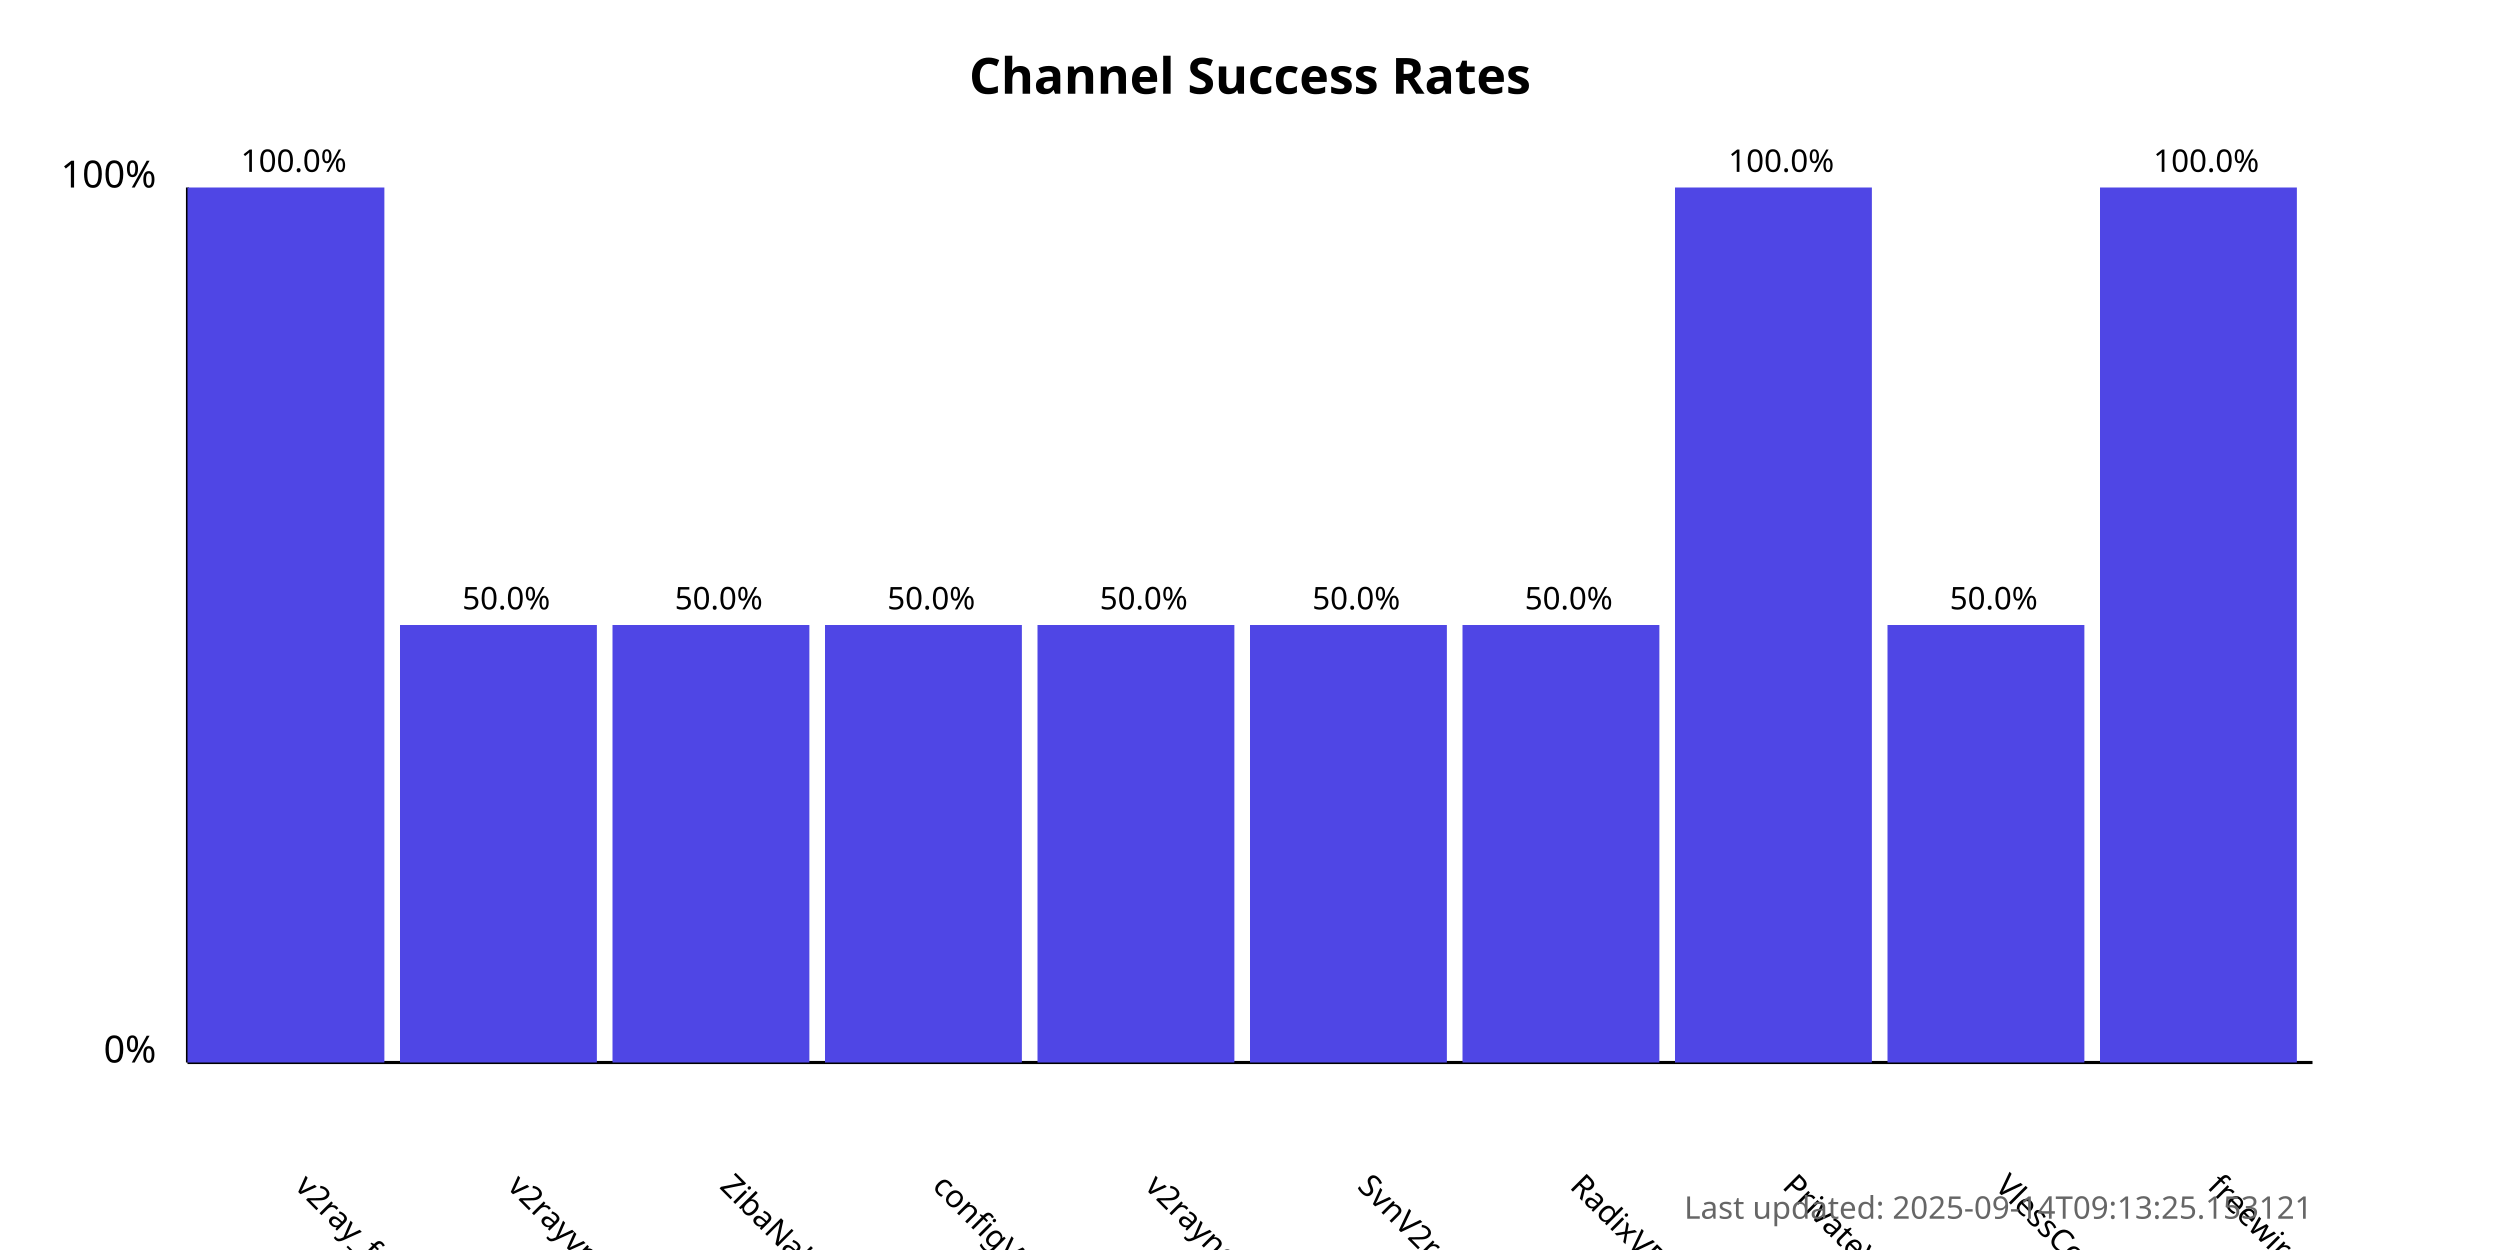
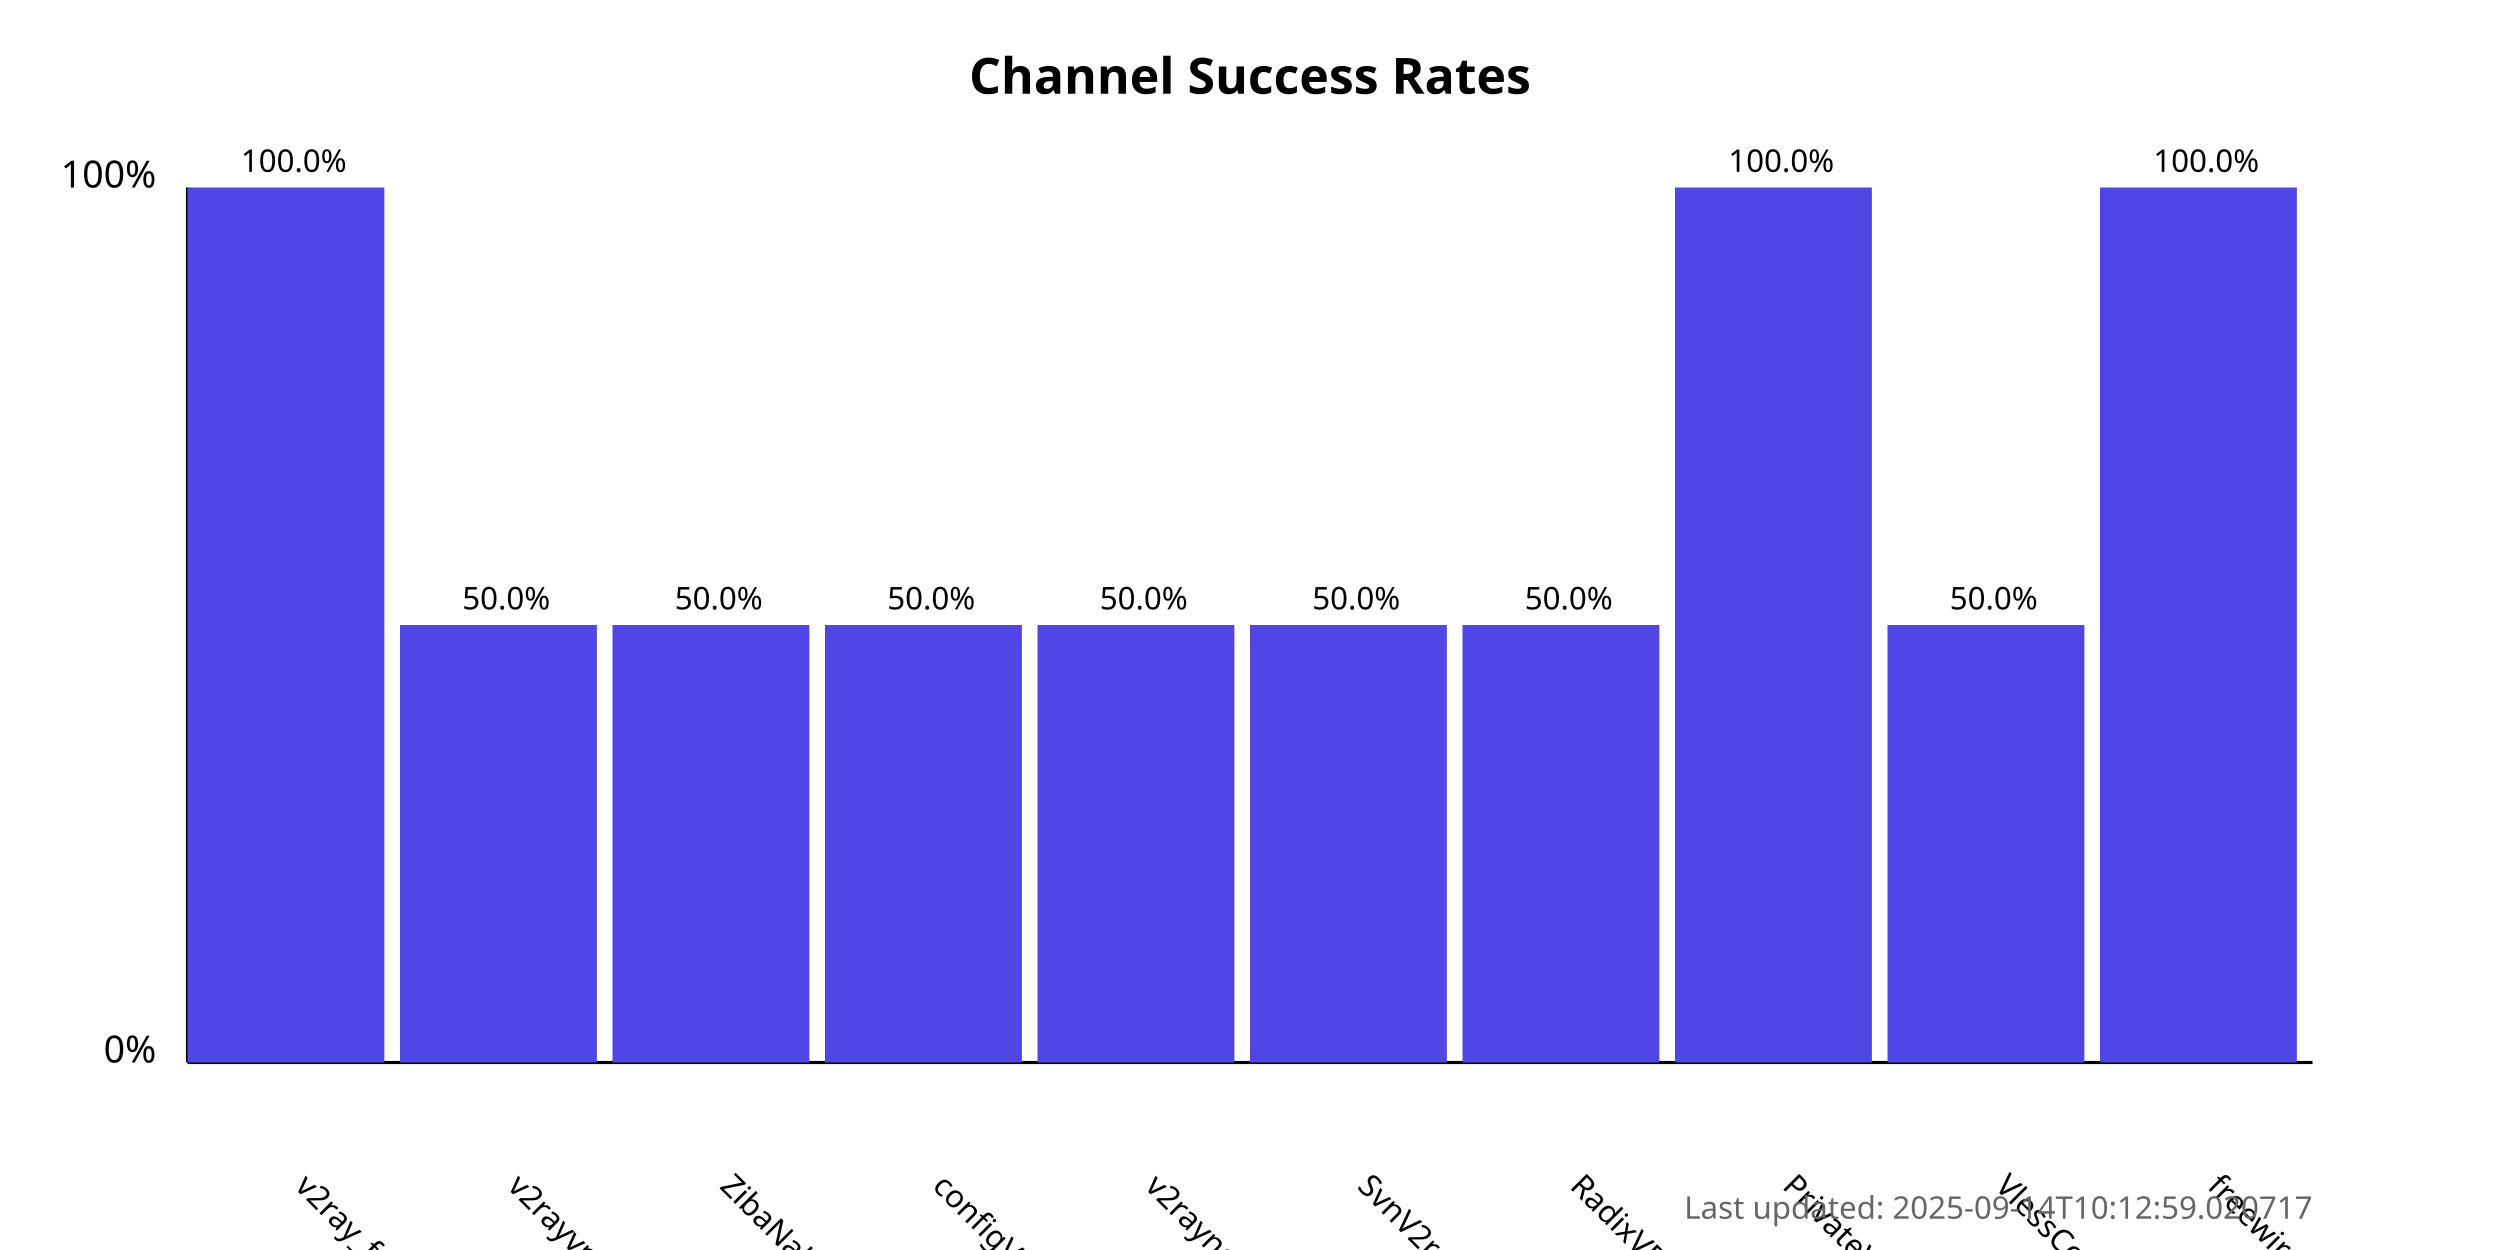
<svg xmlns="http://www.w3.org/2000/svg" width="800" height="400">
  <style>
            .chart-title { font: bold 16px sans-serif; }
            .axis-label { font: 12px sans-serif; }
            .tick-label { font: 10px sans-serif; }
            .bar { fill: #4f46e5; }
            .bar:hover { fill: #6366f1; }
            .timestamp { font: 10px sans-serif; fill: #666; }
        </style>
  <text x="400.0" y="30" text-anchor="middle" class="chart-title">
            Channel Success Rates
        </text>
  <line x1="60" y1="340" x2="60" y2="60" stroke="black" stroke-width="1" />
  <line x1="60" y1="340" x2="740" y2="340" stroke="black" stroke-width="1" />
  <text x="50" y="340" text-anchor="end" class="axis-label">0%</text>
  <text x="50" y="60" text-anchor="end" class="axis-label">100%</text>
  <g>
    <rect x="60" y="60.0" width="63.0" height="280.0" class="bar" />
    <text x="94.0" y="380" transform="rotate(45, 94.0, 380)" text-anchor="start" class="tick-label">
                v2ray_free_conf
            </text>
    <text x="94.0" y="55.0" text-anchor="middle" class="tick-label">
                100.0%
            </text>
  </g>
  <g>
    <rect x="128.0" y="200.0" width="63.0" height="140.0" class="bar" />
    <text x="162.0" y="380" transform="rotate(45, 162.0, 380)" text-anchor="start" class="tick-label">
                v2rayvpno
            </text>
    <text x="162.0" y="195.0" text-anchor="middle" class="tick-label">
                50.0%
            </text>
  </g>
  <g>
    <rect x="196.0" y="200.0" width="63.0" height="140.0" class="bar" />
    <text x="230.0" y="380" transform="rotate(45, 230.0, 380)" text-anchor="start" class="tick-label">
                ZibaNabz
            </text>
    <text x="230.0" y="195.0" text-anchor="middle" class="tick-label">
                50.0%
            </text>
  </g>
  <g>
    <rect x="264.0" y="200.0" width="63.0" height="140.0" class="bar" />
    <text x="298.0" y="380" transform="rotate(45, 298.0, 380)" text-anchor="start" class="tick-label">
                configV2rayForFree
            </text>
    <text x="298.0" y="195.0" text-anchor="middle" class="tick-label">
                50.0%
            </text>
  </g>
  <g>
    <rect x="332.0" y="200.0" width="63.0" height="140.0" class="bar" />
    <text x="366.0" y="380" transform="rotate(45, 366.0, 380)" text-anchor="start" class="tick-label">
                v2rayngvpn
            </text>
    <text x="366.0" y="195.0" text-anchor="middle" class="tick-label">
                50.0%
            </text>
  </g>
  <g>
    <rect x="400.0" y="200.0" width="63.0" height="140.0" class="bar" />
    <text x="434.0" y="380" transform="rotate(45, 434.0, 380)" text-anchor="start" class="tick-label">
                SvnV2ray
            </text>
    <text x="434.0" y="195.0" text-anchor="middle" class="tick-label">
                50.0%
            </text>
  </g>
  <g>
    <rect x="468.0" y="200.0" width="63.0" height="140.0" class="bar" />
    <text x="502.0" y="380" transform="rotate(45, 502.0, 380)" text-anchor="start" class="tick-label">
                RadixVPN
            </text>
    <text x="502.0" y="195.0" text-anchor="middle" class="tick-label">
                50.0%
            </text>
  </g>
  <g>
    <rect x="536.0" y="60.0" width="63.0" height="280.0" class="bar" />
    <text x="570.0" y="380" transform="rotate(45, 570.0, 380)" text-anchor="start" class="tick-label">
                PrivateVPNs
            </text>
    <text x="570.0" y="55.0" text-anchor="middle" class="tick-label">
                100.0%
            </text>
  </g>
  <g>
    <rect x="604.0" y="200.0" width="63.0" height="140.0" class="bar" />
    <text x="638.0" y="380" transform="rotate(45, 638.0, 380)" text-anchor="start" class="tick-label">
                VlessConfig
            </text>
    <text x="638.0" y="195.0" text-anchor="middle" class="tick-label">
                50.0%
            </text>
  </g>
  <g>
    <rect x="672.0" y="60.0" width="63.0" height="280.0" class="bar" />
    <text x="706.0" y="380" transform="rotate(45, 706.0, 380)" text-anchor="start" class="tick-label">
                freewireguard
            </text>
    <text x="706.0" y="55.0" text-anchor="middle" class="tick-label">
                100.0%
            </text>
  </g>
  <text x="740" y="390" text-anchor="end" class="timestamp">
-             Last updated: 2025-09-14T09:13:25.153121
+             Last updated: 2025-09-14T10:12:59.020717
        </text>
</svg>
